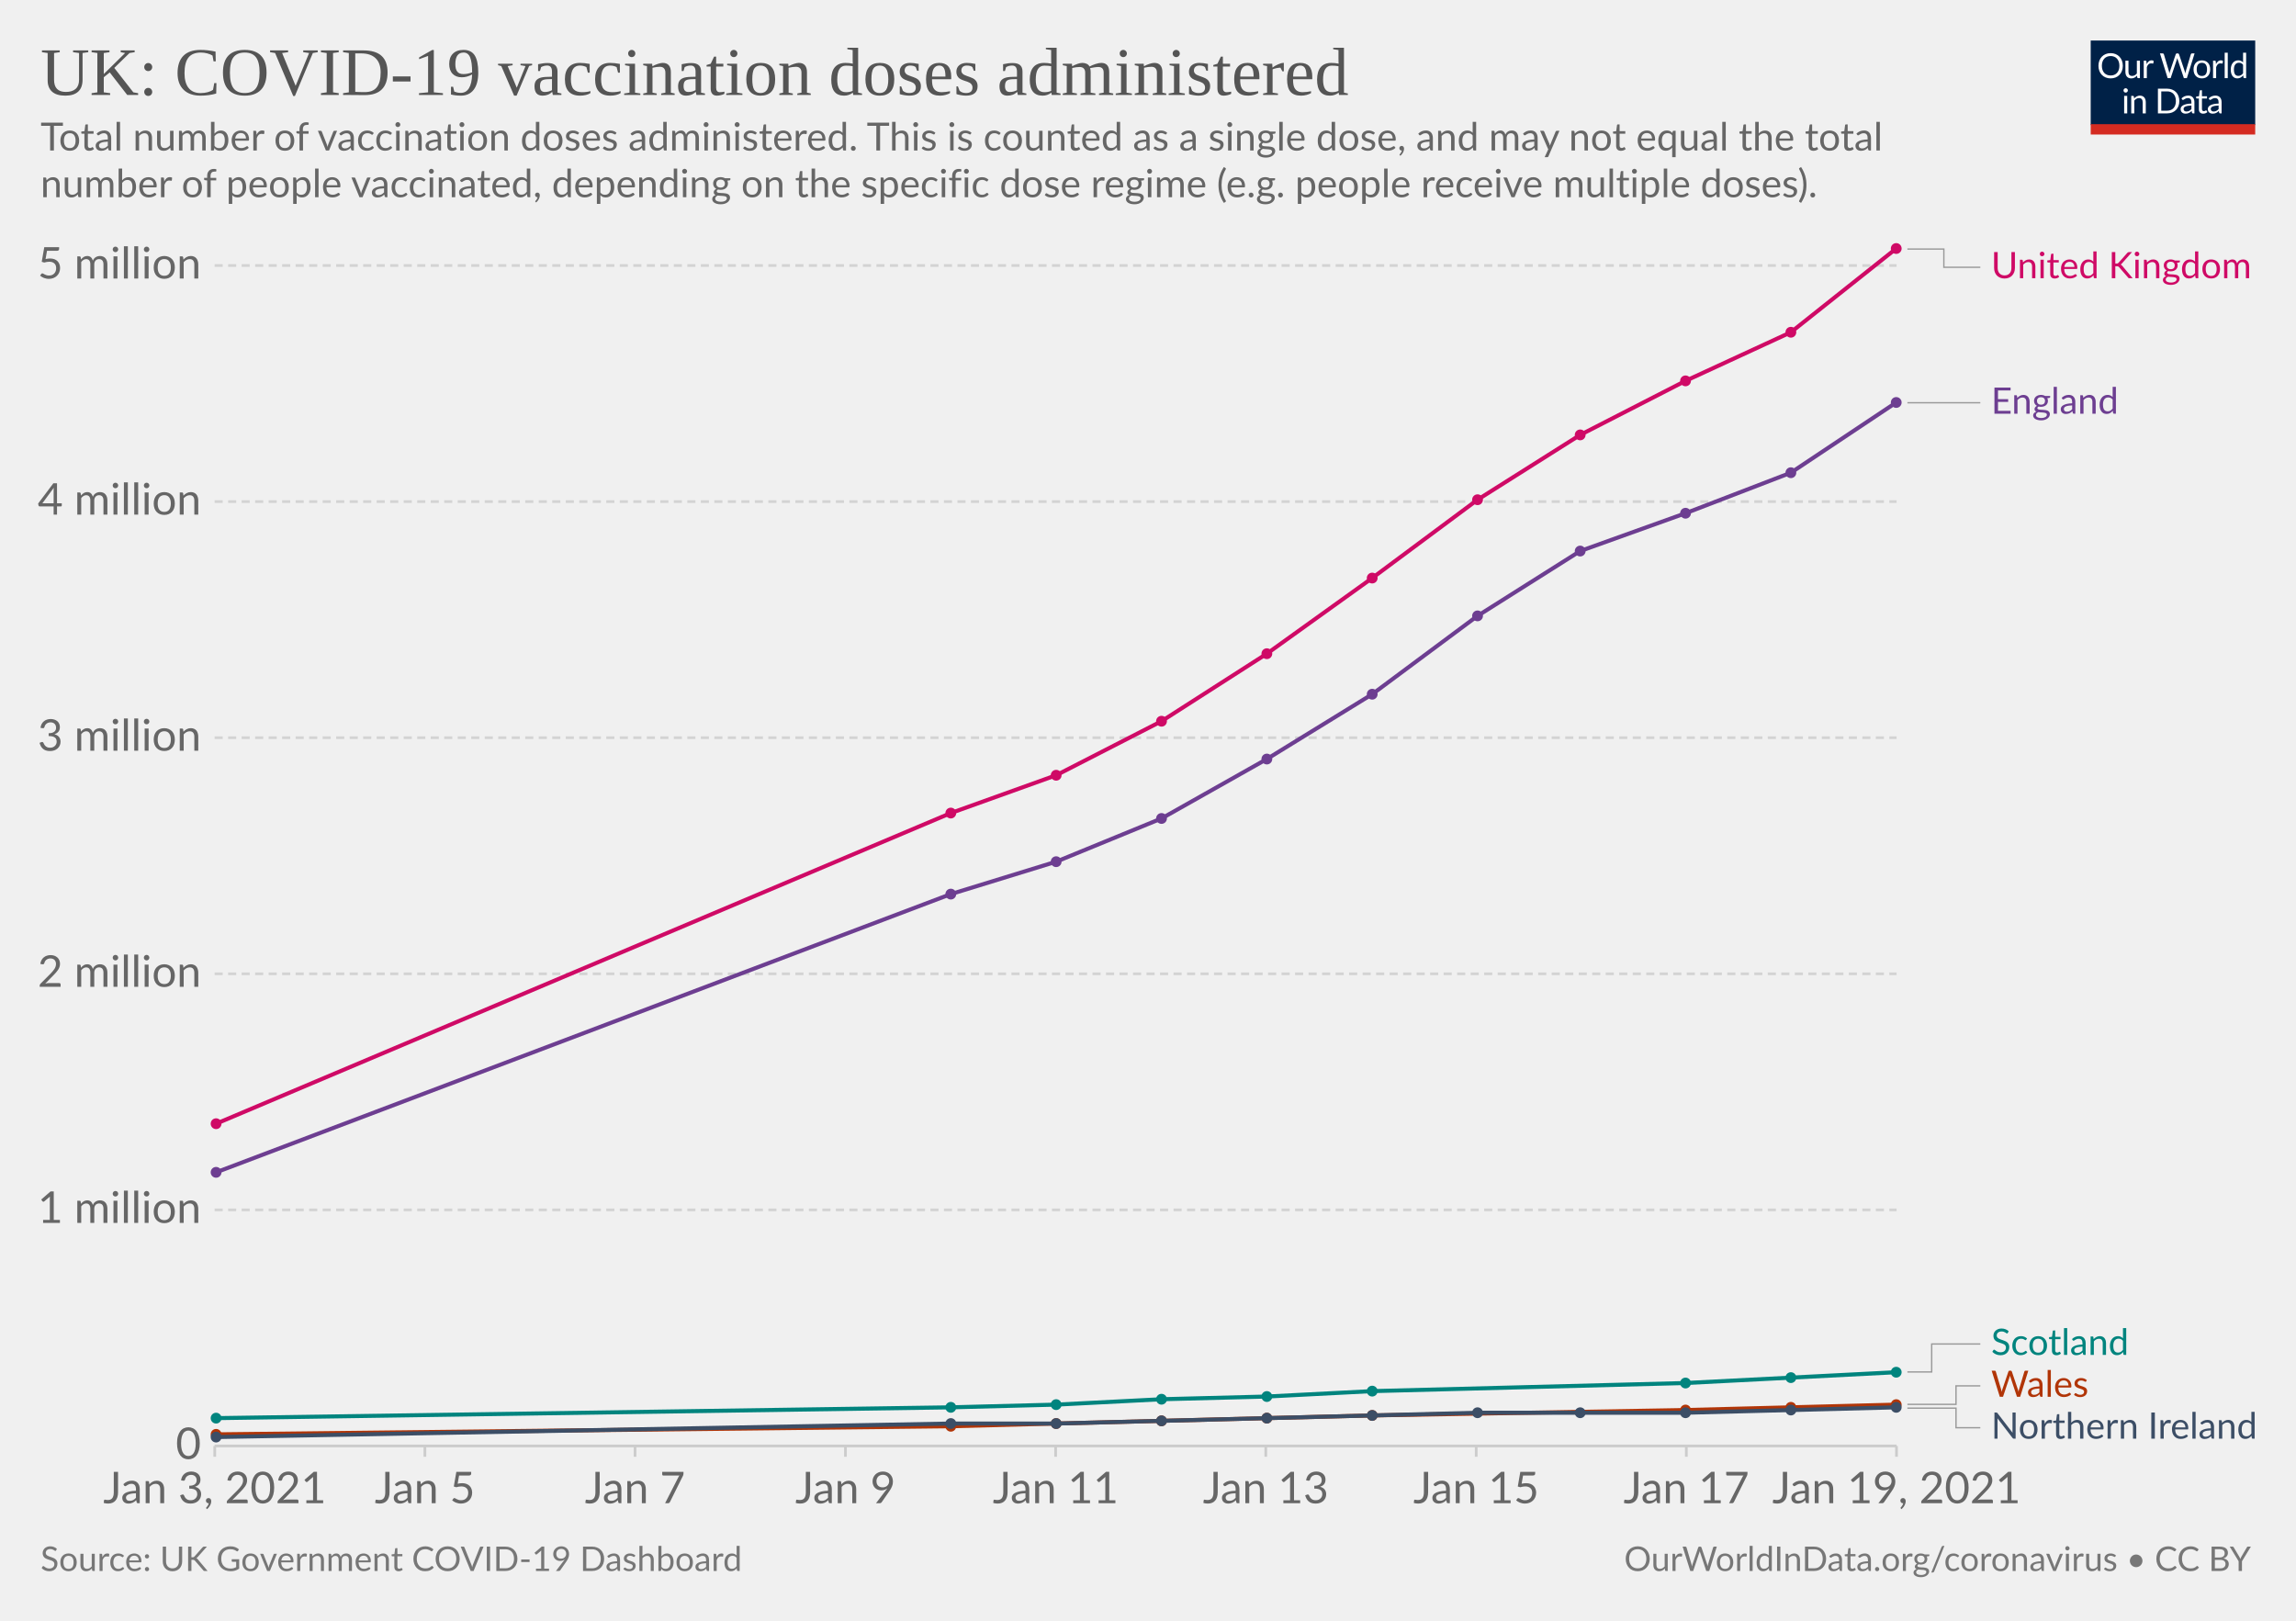
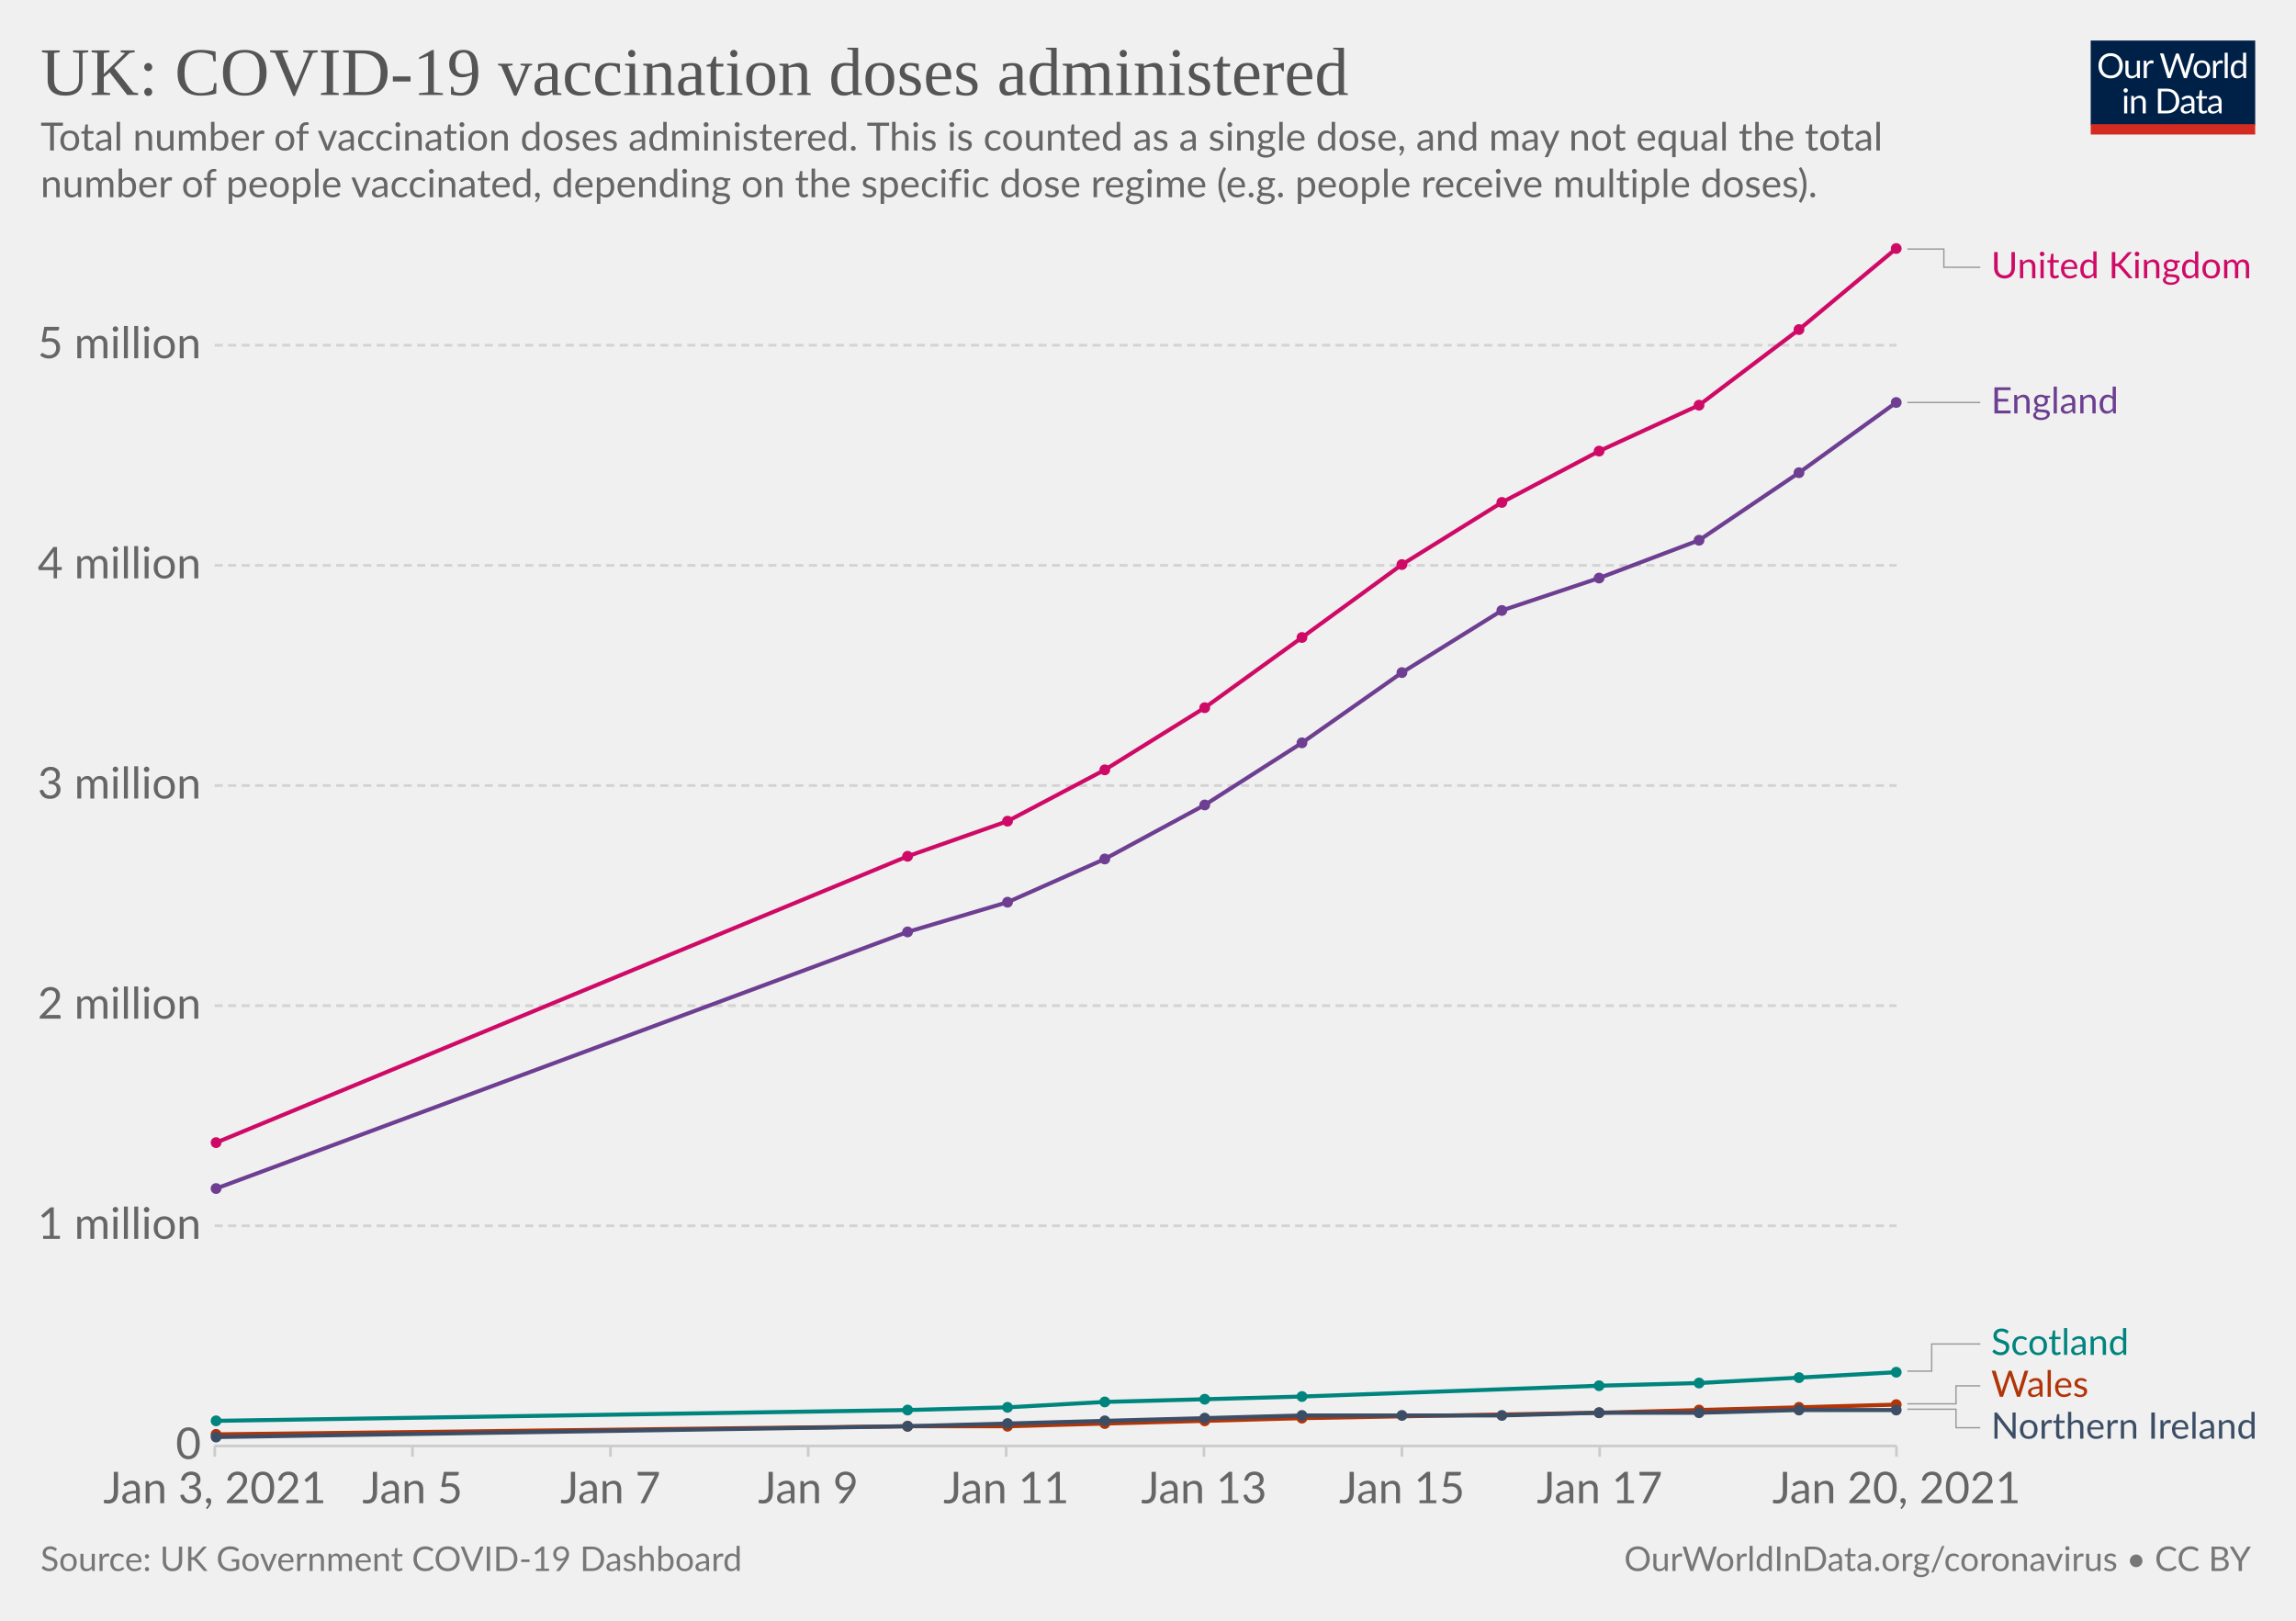
<svg xmlns="http://www.w3.org/2000/svg" version="1.1" style="background-color:#fff;-webkit-font-smoothing:antialiased" width="850" height="600" viewBox="0 0 850 600" font-family="Lato,'Helvetica Neue',Helvetica,Arial,sans-serif" font-size="18" text-rendering="optimizeLegibility">
  <g class="HeaderView">
    <g transform="matrix(.29 0 0 .29 774 15)">
      <svg width="210" height="120" viewBox="0 0 210 120" fill="none">
        <g clip-path="url(#clip0)">
          <path d="M0 0h210v107.89H0V0z" fill="#002147" />
          <path d="M40.98 32.25c0 2.36-.38 4.53-1.12 6.51a14.26 14.26 0 01-8.1 8.4c-1.9.78-4.02 1.17-6.34 1.17a16.6 16.6 0 01-6.33-1.17 14.31 14.31 0 01-8.08-8.4 18.29 18.29 0 01-1.12-6.51c0-2.36.38-4.53 1.12-6.5.75-1.97 1.8-3.67 3.17-5.1a14.32 14.32 0 014.9-3.34c1.92-.8 4.03-1.19 6.34-1.19 2.32 0 4.43.4 6.34 1.19 1.92.8 3.56 1.9 4.93 3.34a14.87 14.87 0 013.17 5.1 18.1 18.1 0 011.12 6.5zm-4.38 0c0-1.94-.26-3.68-.8-5.22a10.91 10.91 0 00-2.24-3.89 9.68 9.68 0 00-3.52-2.46 11.95 11.95 0 00-4.62-.86c-1.68 0-3.21.28-4.6.86a9.88 9.88 0 00-3.54 2.46 10.91 10.91 0 00-2.24 3.9c-.53 1.53-.8 3.27-.8 5.2 0 1.94.27 3.68.8 5.22a11.17 11.17 0 002.24 3.9 10.01 10.01 0 003.55 2.44c1.38.56 2.9.83 4.6.83s3.24-.27 4.61-.83a9.8 9.8 0 003.52-2.44 11.17 11.17 0 002.25-3.9c.53-1.54.8-3.28.8-5.21zm26.22-6.54V48H60.5c-.56 0-.9-.27-1.05-.81l-.31-2.4a12.45 12.45 0 01-3.26 2.6c-1.2.64-2.58.96-4.13.96-1.22 0-2.3-.2-3.24-.6a6.52 6.52 0 01-2.33-1.7 7.37 7.37 0 01-1.43-2.67c-.3-1.04-.46-2.2-.46-3.45V25.7h3.91v14.22c0 1.68.38 2.99 1.15 3.91.77.93 1.96 1.39 3.54 1.39 1.16 0 2.24-.27 3.23-.82a10.42 10.42 0 002.8-2.28V25.7h3.91zm8.61 4.47a9.94 9.94 0 012.6-3.56 5.64 5.64 0 013.76-1.3c.47 0 .92.05 1.34.15.44.1.83.27 1.17.49l-.3 2.92c-.09.37-.3.55-.66.55-.2 0-.5-.04-.9-.13a6.21 6.21 0 00-3.24.18 4.23 4.23 0 00-1.47.92c-.42.4-.81.9-1.17 1.5-.33.58-.64 1.26-.92 2.02V48H67.7V25.71h2.25c.42 0 .72.08.88.25.16.16.27.44.33.83l.26 3.39zm61.16-13.7L122.75 48h-3.82l-7.99-24.05a21.95 21.95 0 01-.42-1.58 38.36 38.36 0 01-.44 1.58L102.05 48h-3.83L88.4 16.47h3.54c.38 0 .7.1.95.29.26.2.43.43.5.73l6.52 21.9.28 1.28.29 1.46.3-1.46.38-1.27 7.41-21.91c.1-.25.26-.48.51-.69.27-.22.58-.33.95-.33h1.23c.38 0 .69.1.92.29a1.77 1.77 0 01.53.73l7.4 21.9a28.4 28.4 0 01.68 2.62 29.52 29.52 0 01.52-2.61l6.54-21.91a1.31 1.31 0 01.48-.7c.27-.21.58-.32.95-.32h3.32zm9.35 8.88c1.63 0 3.1.27 4.4.82a9.43 9.43 0 015.46 5.94c.5 1.4.74 2.98.74 4.73 0 1.76-.25 3.34-.74 4.75a9.43 9.43 0 01-5.46 5.92c-1.3.52-2.77.79-4.4.79-1.64 0-3.12-.27-4.44-.8a9.42 9.42 0 01-3.35-2.3c-.92-1-1.63-2.2-2.13-3.61-.49-1.41-.73-3-.73-4.75s.24-3.33.73-4.73c.5-1.43 1.2-2.64 2.13-3.63a9.4 9.4 0 013.35-2.31c1.32-.55 2.8-.82 4.44-.82zm0 19.89c2.2 0 3.84-.73 4.93-2.2 1.08-1.48 1.63-3.54 1.63-6.18 0-2.66-.55-4.72-1.63-6.2-1.09-1.49-2.73-2.23-4.93-2.23-1.12 0-2.09.2-2.93.57a5.71 5.71 0 00-2.06 1.65 7.5 7.5 0 00-1.24 2.67c-.26 1.04-.4 2.22-.4 3.54 0 2.64.55 4.7 1.64 6.18 1.1 1.47 2.76 2.2 4.99 2.2zm17.97-15.07a9.94 9.94 0 012.6-3.56 5.64 5.64 0 013.76-1.3c.47 0 .91.05 1.34.15.44.1.83.27 1.16.49l-.28 2.92c-.09.37-.31.55-.66.55-.2 0-.5-.04-.9-.13a6.2 6.2 0 00-3.24.18 4.23 4.23 0 00-1.47.92c-.43.4-.82.9-1.17 1.5a13.1 13.1 0 00-.92 2.02V48h-3.94V25.71h2.24c.43 0 .72.08.88.25.17.16.28.44.33.83l.27 3.39zm15.04-14.59V48h-3.92V15.6h3.92zm19.55 15.43a6.22 6.22 0 00-2.38-2.05 6.7 6.7 0 00-2.86-.6c-2.07 0-3.66.75-4.77 2.23-1.12 1.48-1.68 3.6-1.68 6.33 0 1.46.13 2.7.38 3.74a7.29 7.29 0 001.1 2.56 4.35 4.35 0 001.78 1.45c.7.3 1.5.46 2.4.46 1.29 0 2.41-.3 3.36-.88a9.6 9.6 0 002.67-2.49V31.02zm3.91-15.43V48h-2.33c-.56 0-.9-.27-1.06-.81l-.35-2.71a12.13 12.13 0 01-3.25 2.77 8.28 8.28 0 01-4.23 1.06 7.31 7.31 0 01-6.14-2.9c-.73-.96-1.3-2.15-1.69-3.57a18.35 18.35 0 01.07-9.48 11.29 11.29 0 011.89-3.7 8.7 8.7 0 017.06-3.34 7.96 7.96 0 016.12 2.62V15.59h3.91zM46.61 70.71V93H42.7V70.71h3.91zm.84-7c0 .39-.08.75-.24 1.09a2.81 2.81 0 01-1.52 1.47 2.67 2.67 0 01-2.16 0 2.9 2.9 0 01-1.45-1.47 2.67 2.67 0 010-2.16c.15-.35.35-.65.6-.9.25-.27.53-.47.85-.62a2.67 2.67 0 012.16 0c.35.15.65.35.9.62.27.25.47.55.62.9.16.34.24.7.24 1.08zm7.97 10.24c.49-.54 1-1.04 1.54-1.48a9.85 9.85 0 013.66-1.84 8.96 8.96 0 015.43.35c.94.4 1.72.97 2.33 1.71a7.36 7.36 0 011.43 2.67c.32 1.04.49 2.19.49 3.45V93h-3.94V78.81c0-1.69-.4-3-1.17-3.92-.76-.93-1.93-1.4-3.5-1.4a6.6 6.6 0 00-3.25.83c-1 .56-1.92 1.31-2.77 2.27V93h-3.94V70.71h2.35c.56 0 .9.28 1.04.82l.3 2.42zm57.7 3.3c0 2.36-.37 4.5-1.11 6.44a14.3 14.3 0 01-3.17 4.98 14.1 14.1 0 01-4.93 3.2c-1.9.76-4.02 1.13-6.33 1.13H85.8V61.47h11.77c2.31 0 4.42.39 6.33 1.15a13.8 13.8 0 018.1 8.18 17.75 17.75 0 011.12 6.45zm-4.37 0c0-1.94-.26-3.67-.8-5.2a10.94 10.94 0 00-2.23-3.87 9.57 9.57 0 00-3.53-2.42 12.23 12.23 0 00-4.61-.83h-7.5v24.62h7.5c1.7 0 3.24-.28 4.61-.84a9.7 9.7 0 003.53-2.4 10.94 10.94 0 002.24-3.87c.53-1.53.8-3.26.8-5.2zm19.8 5.72c-1.8.06-3.34.2-4.62.44-1.26.22-2.3.51-3.1.88-.8.36-1.37.8-1.74 1.3-.35.5-.53 1.05-.53 1.67 0 .58.1 1.1.3 1.52a3 3 0 00.76 1.05c.34.27.73.46 1.17.6a6.13 6.13 0 001.45.17 7.28 7.28 0 003.5-.81 11.95 11.95 0 002.82-2.2v-4.62zm-12.65-9.11a12.73 12.73 0 013.98-2.66c1.43-.59 3-.88 4.73-.88 1.25 0 2.36.2 3.33.61a6.81 6.81 0 013.94 4.38c.33 1.04.5 2.19.5 3.43V93h-1.74a1.8 1.8 0 01-.88-.18c-.2-.13-.36-.38-.48-.74l-.44-2.12-1.72 1.46a9.48 9.48 0 01-3.74 1.7c-.69.15-1.46.23-2.3.23-.87 0-1.69-.12-2.45-.35a5.34 5.34 0 01-3.34-2.93 6.64 6.64 0 01-.49-2.64c0-.88.25-1.72.73-2.53a6.33 6.33 0 012.35-2.17c1.09-.63 2.5-1.15 4.25-1.54 1.75-.41 3.89-.65 6.42-.7v-1.75c0-1.73-.37-3.03-1.12-3.91-.75-.9-1.84-1.34-3.28-1.34-.97 0-1.78.12-2.44.37-.64.23-1.2.5-1.7.81l-1.23.82c-.33.23-.67.35-1 .35-.27 0-.5-.07-.69-.2a2.1 2.1 0 01-.48-.53l-.7-1.25zm27.67 19.5c-1.76 0-3.12-.5-4.07-1.48-.94-.98-1.41-2.4-1.41-4.25V74h-2.68a.9.9 0 01-.6-.2c-.16-.14-.24-.36-.24-.66v-1.56l3.65-.46.9-6.89a.9.9 0 01.29-.52.88.88 0 01.62-.22H142v7.67h6.44V74H142v13.38c0 .94.22 1.63.68 2.09.45.45 1.04.68 1.76.68a3.21 3.21 0 001.85-.53l.55-.35c.16-.12.3-.18.41-.18.2 0 .4.13.55.38l1.15 1.87a7.45 7.45 0 01-2.44 1.5 8.53 8.53 0 01-2.95.52zm19.68-10.4c-1.8.07-3.34.21-4.62.45-1.26.22-2.3.51-3.1.88-.8.36-1.37.8-1.74 1.3-.35.5-.53 1.05-.53 1.67 0 .58.1 1.1.3 1.52a2.9 2.9 0 00.76 1.05c.34.27.73.46 1.17.6a6.13 6.13 0 001.45.17 7.3 7.3 0 003.5-.81 12.04 12.04 0 002.82-2.2v-4.62zm-12.65-9.1a12.72 12.72 0 013.99-2.66c1.42-.59 3-.88 4.72-.88 1.25 0 2.36.2 3.33.61a6.81 6.81 0 013.94 4.38c.33 1.04.5 2.19.5 3.43V93h-1.74a1.8 1.8 0 01-.88-.18c-.2-.13-.36-.38-.48-.74l-.44-2.12-1.72 1.46a9.48 9.48 0 01-3.74 1.7c-.69.15-1.46.23-2.3.23-.87 0-1.69-.12-2.45-.35a5.33 5.33 0 01-3.34-2.93 6.62 6.62 0 01-.49-2.64c0-.88.25-1.72.73-2.53a6.33 6.33 0 012.35-2.17c1.09-.63 2.5-1.15 4.25-1.54a31.2 31.2 0 016.42-.7v-1.75c0-1.73-.37-3.03-1.12-3.91-.75-.9-1.84-1.34-3.28-1.34-.97 0-1.78.12-2.44.37-.64.23-1.2.5-1.7.81l-1.22.82c-.34.23-.68.35-1.02.35-.26 0-.49-.07-.68-.2a1.88 1.88 0 01-.48-.53l-.7-1.25zM40.98 32.25c0 2.36-.38 4.53-1.12 6.51a14.26 14.26 0 01-8.1 8.4c-1.9.78-4.02 1.17-6.34 1.17a16.6 16.6 0 01-6.33-1.17 14.31 14.31 0 01-8.08-8.4 18.29 18.29 0 01-1.12-6.51c0-2.36.38-4.53 1.12-6.5.75-1.97 1.8-3.67 3.17-5.1a14.32 14.32 0 014.9-3.34c1.92-.8 4.03-1.19 6.34-1.19 2.32 0 4.43.4 6.34 1.19 1.92.8 3.56 1.9 4.93 3.34a14.87 14.87 0 013.17 5.1 18.1 18.1 0 011.12 6.5zm-4.38 0c0-1.94-.26-3.68-.8-5.22a10.91 10.91 0 00-2.24-3.89 9.68 9.68 0 00-3.52-2.46 11.95 11.95 0 00-4.62-.86c-1.68 0-3.21.28-4.6.86a9.88 9.88 0 00-3.54 2.46 10.91 10.91 0 00-2.24 3.9c-.53 1.53-.8 3.27-.8 5.2 0 1.94.27 3.68.8 5.22a11.17 11.17 0 002.24 3.9 10.01 10.01 0 003.55 2.44c1.38.56 2.9.83 4.6.83s3.24-.27 4.61-.83a9.8 9.8 0 003.52-2.44 11.17 11.17 0 002.25-3.9c.53-1.54.8-3.28.8-5.21zm26.22-6.54V48H60.5c-.56 0-.9-.27-1.05-.81l-.31-2.4a12.45 12.45 0 01-3.26 2.6c-1.2.64-2.58.96-4.13.96-1.22 0-2.3-.2-3.24-.6a6.52 6.52 0 01-2.33-1.7 7.37 7.37 0 01-1.43-2.67c-.3-1.04-.46-2.2-.46-3.45V25.7h3.91v14.22c0 1.68.38 2.99 1.15 3.91.77.93 1.96 1.39 3.54 1.39 1.16 0 2.24-.27 3.23-.82a10.42 10.42 0 002.8-2.28V25.7h3.91zm8.61 4.47a9.94 9.94 0 012.6-3.56 5.64 5.64 0 013.76-1.3c.47 0 .92.05 1.34.15.44.1.83.27 1.17.49l-.3 2.92c-.09.37-.3.55-.66.55-.2 0-.5-.04-.9-.13a6.21 6.21 0 00-3.24.18 4.23 4.23 0 00-1.47.92c-.42.4-.81.9-1.17 1.5-.33.58-.64 1.26-.92 2.02V48H67.7V25.71h2.25c.42 0 .72.08.88.25.16.16.27.44.33.83l.26 3.39zm61.16-13.7L122.75 48h-3.82l-7.99-24.05a21.95 21.95 0 01-.42-1.58 38.36 38.36 0 01-.44 1.58L102.05 48h-3.83L88.4 16.47h3.54c.38 0 .7.1.95.29.26.2.43.43.5.73l6.52 21.9.28 1.28.29 1.46.3-1.46.38-1.27 7.41-21.91c.1-.25.26-.48.51-.69.27-.22.58-.33.95-.33h1.23c.38 0 .69.1.92.29a1.77 1.77 0 01.53.73l7.4 21.9a28.4 28.4 0 01.68 2.62 29.52 29.52 0 01.52-2.61l6.54-21.91a1.31 1.31 0 01.48-.7c.27-.21.58-.32.95-.32h3.32zm9.35 8.88c1.63 0 3.1.27 4.4.82a9.43 9.43 0 015.46 5.94c.5 1.4.74 2.98.74 4.73 0 1.76-.25 3.34-.74 4.75a9.43 9.43 0 01-5.46 5.92c-1.3.52-2.77.79-4.4.79-1.64 0-3.12-.27-4.44-.8a9.42 9.42 0 01-3.35-2.3c-.92-1-1.63-2.2-2.13-3.61-.49-1.41-.73-3-.73-4.75s.24-3.33.73-4.73c.5-1.43 1.2-2.64 2.13-3.63a9.4 9.4 0 013.35-2.31c1.32-.55 2.8-.82 4.44-.82zm0 19.89c2.2 0 3.84-.73 4.93-2.2 1.08-1.48 1.63-3.54 1.63-6.18 0-2.66-.55-4.72-1.63-6.2-1.09-1.49-2.73-2.23-4.93-2.23-1.12 0-2.09.2-2.93.57a5.71 5.71 0 00-2.06 1.65 7.5 7.5 0 00-1.24 2.67c-.26 1.04-.4 2.22-.4 3.54 0 2.64.55 4.7 1.64 6.18 1.1 1.47 2.76 2.2 4.99 2.2zm17.97-15.07a9.94 9.94 0 012.6-3.56 5.64 5.64 0 013.76-1.3c.47 0 .91.05 1.34.15.44.1.83.27 1.16.49l-.28 2.92c-.09.37-.31.55-.66.55-.2 0-.5-.04-.9-.13a6.2 6.2 0 00-3.24.18 4.23 4.23 0 00-1.47.92c-.43.4-.82.9-1.17 1.5a13.1 13.1 0 00-.92 2.02V48h-3.94V25.71h2.24c.43 0 .72.08.88.25.17.16.28.44.33.83l.27 3.39zm15.04-14.59V48h-3.92V15.6h3.92zm19.55 15.43a6.22 6.22 0 00-2.38-2.05 6.7 6.7 0 00-2.86-.6c-2.07 0-3.66.75-4.77 2.23-1.12 1.48-1.68 3.6-1.68 6.33 0 1.46.13 2.7.38 3.74a7.29 7.29 0 001.1 2.56 4.35 4.35 0 001.78 1.45c.7.3 1.5.46 2.4.46 1.29 0 2.41-.3 3.36-.88a9.6 9.6 0 002.67-2.49V31.02zm3.91-15.43V48h-2.33c-.56 0-.9-.27-1.06-.81l-.35-2.71a12.13 12.13 0 01-3.25 2.77 8.28 8.28 0 01-4.23 1.06 7.31 7.31 0 01-6.14-2.9c-.73-.96-1.3-2.15-1.69-3.57a18.35 18.35 0 01.07-9.48 11.29 11.29 0 011.89-3.7 8.7 8.7 0 017.06-3.34 7.96 7.96 0 016.12 2.62V15.59h3.91zM46.61 70.71V93H42.7V70.71h3.91zm.84-7c0 .39-.08.75-.24 1.09a2.81 2.81 0 01-1.52 1.47 2.67 2.67 0 01-2.16 0 2.9 2.9 0 01-1.45-1.47 2.67 2.67 0 010-2.16c.15-.35.35-.65.6-.9.25-.27.53-.47.85-.62a2.67 2.67 0 012.16 0c.35.15.65.35.9.62.27.25.47.55.62.9.16.34.24.7.24 1.08zm7.97 10.24c.49-.54 1-1.04 1.54-1.48a9.85 9.85 0 013.66-1.84 8.96 8.96 0 015.43.35c.94.4 1.72.97 2.33 1.71a7.36 7.36 0 011.43 2.67c.32 1.04.49 2.19.49 3.45V93h-3.94V78.81c0-1.69-.4-3-1.17-3.92-.76-.93-1.93-1.4-3.5-1.4a6.6 6.6 0 00-3.25.83c-1 .56-1.92 1.31-2.77 2.27V93h-3.94V70.71h2.35c.56 0 .9.28 1.04.82l.3 2.42zm57.7 3.3c0 2.36-.37 4.5-1.11 6.44a14.3 14.3 0 01-3.17 4.98 14.1 14.1 0 01-4.93 3.2c-1.9.76-4.02 1.13-6.33 1.13H85.8V61.47h11.77c2.31 0 4.42.39 6.33 1.15a13.8 13.8 0 018.1 8.18 17.75 17.75 0 011.12 6.45zm-4.37 0c0-1.94-.26-3.67-.8-5.2a10.94 10.94 0 00-2.23-3.87 9.57 9.57 0 00-3.53-2.42 12.23 12.23 0 00-4.61-.83h-7.5v24.62h7.5c1.7 0 3.24-.28 4.61-.84a9.7 9.7 0 003.53-2.4 10.94 10.94 0 002.24-3.87c.53-1.53.8-3.26.8-5.2zm19.8 5.72c-1.8.06-3.34.2-4.62.44-1.26.22-2.3.51-3.1.88-.8.36-1.37.8-1.74 1.3-.35.5-.53 1.05-.53 1.67 0 .58.1 1.1.3 1.52a3 3 0 00.76 1.05c.34.27.73.46 1.17.6a6.13 6.13 0 001.45.17 7.28 7.28 0 003.5-.81 11.95 11.95 0 002.82-2.2v-4.62zm-12.65-9.11a12.73 12.73 0 013.98-2.66c1.43-.59 3-.88 4.73-.88 1.25 0 2.36.2 3.33.61a6.81 6.81 0 013.94 4.38c.33 1.04.5 2.19.5 3.43V93h-1.74a1.8 1.8 0 01-.88-.18c-.2-.13-.36-.38-.48-.74l-.44-2.12-1.72 1.46a9.48 9.48 0 01-3.74 1.7c-.69.15-1.46.23-2.3.23-.87 0-1.69-.12-2.45-.35a5.34 5.34 0 01-3.34-2.93 6.64 6.64 0 01-.49-2.64c0-.88.25-1.72.73-2.53a6.33 6.33 0 012.35-2.17c1.09-.63 2.5-1.15 4.25-1.54 1.75-.41 3.89-.65 6.42-.7v-1.75c0-1.73-.37-3.03-1.12-3.91-.75-.9-1.84-1.34-3.28-1.34-.97 0-1.78.12-2.44.37-.64.23-1.2.5-1.7.81l-1.23.82c-.33.23-.67.35-1 .35-.27 0-.5-.07-.69-.2a2.1 2.1 0 01-.48-.53l-.7-1.25zm27.67 19.5c-1.76 0-3.12-.5-4.07-1.48-.94-.98-1.41-2.4-1.41-4.25V74h-2.68a.9.9 0 01-.6-.2c-.16-.14-.24-.36-.24-.66v-1.56l3.65-.46.9-6.89a.9.9 0 01.29-.52.88.88 0 01.62-.22H142v7.67h6.44V74H142v13.38c0 .94.22 1.63.68 2.09.45.45 1.04.68 1.76.68a3.21 3.21 0 001.85-.53l.55-.35c.16-.12.3-.18.41-.18.2 0 .4.13.55.38l1.15 1.87a7.45 7.45 0 01-2.44 1.5 8.53 8.53 0 01-2.95.52zm19.68-10.4c-1.8.07-3.34.21-4.62.45-1.26.22-2.3.51-3.1.88-.8.36-1.37.8-1.74 1.3-.35.5-.53 1.05-.53 1.67 0 .58.1 1.1.3 1.52a2.9 2.9 0 00.76 1.05c.34.27.73.46 1.17.6a6.13 6.13 0 001.45.17 7.3 7.3 0 003.5-.81 12.04 12.04 0 002.82-2.2v-4.62zm-12.65-9.1a12.72 12.72 0 013.99-2.66c1.42-.59 3-.88 4.72-.88 1.25 0 2.36.2 3.33.61a6.81 6.81 0 013.94 4.38c.33 1.04.5 2.19.5 3.43V93h-1.74a1.8 1.8 0 01-.88-.18c-.2-.13-.36-.38-.48-.74l-.44-2.12-1.72 1.46a9.48 9.48 0 01-3.74 1.7c-.69.15-1.46.23-2.3.23-.87 0-1.69-.12-2.45-.35a5.33 5.33 0 01-3.34-2.93 6.62 6.62 0 01-.49-2.64c0-.88.25-1.72.73-2.53a6.33 6.33 0 012.35-2.17c1.09-.63 2.5-1.15 4.25-1.54a31.2 31.2 0 016.42-.7v-1.75c0-1.73-.37-3.03-1.12-3.91-.75-.9-1.84-1.34-3.28-1.34-.97 0-1.78.12-2.44.37-.64.23-1.2.5-1.7.81l-1.22.82c-.34.23-.68.35-1.02.35-.26 0-.49-.07-.68-.2a1.88 1.88 0 01-.48-.53l-.7-1.25zM40.98 32.25c0 2.36-.38 4.53-1.12 6.51a14.26 14.26 0 01-8.1 8.4c-1.9.78-4.02 1.17-6.34 1.17a16.6 16.6 0 01-6.33-1.17 14.31 14.31 0 01-8.08-8.4 18.29 18.29 0 01-1.12-6.51c0-2.36.38-4.53 1.12-6.5.75-1.97 1.8-3.67 3.17-5.1a14.32 14.32 0 014.9-3.34c1.92-.8 4.03-1.19 6.34-1.19 2.32 0 4.43.4 6.34 1.19 1.92.8 3.56 1.9 4.93 3.34a14.87 14.87 0 013.17 5.1 18.1 18.1 0 011.12 6.5zm-4.38 0c0-1.94-.26-3.68-.8-5.22a10.91 10.91 0 00-2.24-3.89 9.68 9.68 0 00-3.52-2.46 11.95 11.95 0 00-4.62-.86c-1.68 0-3.21.28-4.6.86a9.88 9.88 0 00-3.54 2.46 10.91 10.91 0 00-2.24 3.9c-.53 1.53-.8 3.27-.8 5.2 0 1.94.27 3.68.8 5.22a11.17 11.17 0 002.24 3.9 10.01 10.01 0 003.55 2.44c1.38.56 2.9.83 4.6.83s3.24-.27 4.61-.83a9.8 9.8 0 003.52-2.44 11.17 11.17 0 002.25-3.9c.53-1.54.8-3.28.8-5.21zm26.22-6.54V48H60.5c-.56 0-.9-.27-1.05-.81l-.31-2.4a12.45 12.45 0 01-3.26 2.6c-1.2.64-2.58.96-4.13.96-1.22 0-2.3-.2-3.24-.6a6.52 6.52 0 01-2.33-1.7 7.37 7.37 0 01-1.43-2.67c-.3-1.04-.46-2.2-.46-3.45V25.7h3.91v14.22c0 1.68.38 2.99 1.15 3.91.77.93 1.96 1.39 3.54 1.39 1.16 0 2.24-.27 3.23-.82a10.42 10.42 0 002.8-2.28V25.7h3.91zm8.61 4.47a9.94 9.94 0 012.6-3.56 5.64 5.64 0 013.76-1.3c.47 0 .92.05 1.34.15.44.1.83.27 1.17.49l-.3 2.92c-.09.37-.3.55-.66.55-.2 0-.5-.04-.9-.13a6.21 6.21 0 00-3.24.18 4.23 4.23 0 00-1.47.92c-.42.4-.81.9-1.17 1.5-.33.58-.64 1.26-.92 2.02V48H67.7V25.71h2.25c.42 0 .72.08.88.25.16.16.27.44.33.83l.26 3.39zm61.16-13.7L122.75 48h-3.82l-7.99-24.05a21.95 21.95 0 01-.42-1.58 38.36 38.36 0 01-.44 1.58L102.05 48h-3.83L88.4 16.47h3.54c.38 0 .7.1.95.29.26.2.43.43.5.73l6.52 21.9.28 1.28.29 1.46.3-1.46.38-1.27 7.41-21.91c.1-.25.26-.48.51-.69.27-.22.58-.33.95-.33h1.23c.38 0 .69.1.92.29a1.77 1.77 0 01.53.73l7.4 21.9a28.4 28.4 0 01.68 2.62 29.52 29.52 0 01.52-2.61l6.54-21.91a1.31 1.31 0 01.48-.7c.27-.21.58-.32.95-.32h3.32zm9.35 8.88c1.63 0 3.1.27 4.4.82a9.43 9.43 0 015.46 5.94c.5 1.4.74 2.98.74 4.73 0 1.76-.25 3.34-.74 4.75a9.43 9.43 0 01-5.46 5.92c-1.3.52-2.77.79-4.4.79-1.64 0-3.12-.27-4.44-.8a9.42 9.42 0 01-3.35-2.3c-.92-1-1.63-2.2-2.13-3.61-.49-1.41-.73-3-.73-4.75s.24-3.33.73-4.73c.5-1.43 1.2-2.64 2.13-3.63a9.4 9.4 0 013.35-2.31c1.32-.55 2.8-.82 4.44-.82zm0 19.89c2.2 0 3.84-.73 4.93-2.2 1.08-1.48 1.63-3.54 1.63-6.18 0-2.66-.55-4.72-1.63-6.2-1.09-1.49-2.73-2.23-4.93-2.23-1.12 0-2.09.2-2.93.57a5.71 5.71 0 00-2.06 1.65 7.5 7.5 0 00-1.24 2.67c-.26 1.04-.4 2.22-.4 3.54 0 2.64.55 4.7 1.64 6.18 1.1 1.47 2.76 2.2 4.99 2.2zm17.97-15.07a9.94 9.94 0 012.6-3.56 5.64 5.64 0 013.76-1.3c.47 0 .91.05 1.34.15.44.1.83.27 1.16.49l-.28 2.92c-.09.37-.31.55-.66.55-.2 0-.5-.04-.9-.13a6.2 6.2 0 00-3.24.18 4.23 4.23 0 00-1.47.92c-.43.4-.82.9-1.17 1.5a13.1 13.1 0 00-.92 2.02V48h-3.94V25.71h2.24c.43 0 .72.08.88.25.17.16.28.44.33.83l.27 3.39zm15.04-14.59V48h-3.92V15.6h3.92zm19.55 15.43a6.22 6.22 0 00-2.38-2.05 6.7 6.7 0 00-2.86-.6c-2.07 0-3.66.75-4.77 2.23-1.12 1.48-1.68 3.6-1.68 6.33 0 1.46.13 2.7.38 3.74a7.29 7.29 0 001.1 2.56 4.35 4.35 0 001.78 1.45c.7.3 1.5.46 2.4.46 1.29 0 2.41-.3 3.36-.88a9.6 9.6 0 002.67-2.49V31.02zm3.91-15.43V48h-2.33c-.56 0-.9-.27-1.06-.81l-.35-2.71a12.13 12.13 0 01-3.25 2.77 8.28 8.28 0 01-4.23 1.06 7.31 7.31 0 01-6.14-2.9c-.73-.96-1.3-2.15-1.69-3.57a18.35 18.35 0 01.07-9.48 11.29 11.29 0 011.89-3.7 8.7 8.7 0 017.06-3.34 7.96 7.96 0 016.12 2.62V15.59h3.91zM46.61 70.71V93H42.7V70.71h3.91zm.84-7c0 .39-.08.75-.24 1.09a2.81 2.81 0 01-1.52 1.47 2.67 2.67 0 01-2.16 0 2.9 2.9 0 01-1.45-1.47 2.67 2.67 0 010-2.16c.15-.35.35-.65.6-.9.25-.27.53-.47.85-.62a2.67 2.67 0 012.16 0c.35.15.65.35.9.62.27.25.47.55.62.9.16.34.24.7.24 1.08zm7.97 10.24c.49-.54 1-1.04 1.54-1.48a9.85 9.85 0 013.66-1.84 8.96 8.96 0 015.43.35c.94.4 1.72.97 2.33 1.71a7.36 7.36 0 011.43 2.67c.32 1.04.49 2.19.49 3.45V93h-3.94V78.81c0-1.69-.4-3-1.17-3.92-.76-.93-1.93-1.4-3.5-1.4a6.6 6.6 0 00-3.25.83c-1 .56-1.92 1.31-2.77 2.27V93h-3.94V70.71h2.35c.56 0 .9.28 1.04.82l.3 2.42zm57.7 3.3c0 2.36-.37 4.5-1.11 6.44a14.3 14.3 0 01-3.17 4.98 14.1 14.1 0 01-4.93 3.2c-1.9.76-4.02 1.13-6.33 1.13H85.8V61.47h11.77c2.31 0 4.42.39 6.33 1.15a13.8 13.8 0 018.1 8.18 17.75 17.75 0 011.12 6.45zm-4.37 0c0-1.94-.26-3.67-.8-5.2a10.94 10.94 0 00-2.23-3.87 9.57 9.57 0 00-3.53-2.42 12.23 12.23 0 00-4.61-.83h-7.5v24.62h7.5c1.7 0 3.24-.28 4.61-.84a9.7 9.7 0 003.53-2.4 10.94 10.94 0 002.24-3.87c.53-1.53.8-3.26.8-5.2zm19.8 5.72c-1.8.06-3.34.2-4.62.44-1.26.22-2.3.51-3.1.88-.8.36-1.37.8-1.74 1.3-.35.5-.53 1.05-.53 1.67 0 .58.1 1.1.3 1.52a3 3 0 00.76 1.05c.34.27.73.46 1.17.6a6.13 6.13 0 001.45.17 7.28 7.28 0 003.5-.81 11.95 11.95 0 002.82-2.2v-4.62zm-12.65-9.11a12.73 12.73 0 013.98-2.66c1.43-.59 3-.88 4.73-.88 1.25 0 2.36.2 3.33.61a6.81 6.81 0 013.94 4.38c.33 1.04.5 2.19.5 3.43V93h-1.74a1.8 1.8 0 01-.88-.18c-.2-.13-.36-.38-.48-.74l-.44-2.12-1.72 1.46a9.48 9.48 0 01-3.74 1.7c-.69.15-1.46.23-2.3.23-.87 0-1.69-.12-2.45-.35a5.34 5.34 0 01-3.34-2.93 6.64 6.64 0 01-.49-2.64c0-.88.25-1.72.73-2.53a6.33 6.33 0 012.35-2.17c1.09-.63 2.5-1.15 4.25-1.54 1.75-.41 3.89-.65 6.42-.7v-1.75c0-1.73-.37-3.03-1.12-3.91-.75-.9-1.84-1.34-3.28-1.34-.97 0-1.78.12-2.44.37-.64.23-1.2.5-1.7.81l-1.23.82c-.33.23-.67.35-1 .35-.27 0-.5-.07-.69-.2a2.1 2.1 0 01-.48-.53l-.7-1.25zm27.67 19.5c-1.76 0-3.12-.5-4.07-1.48-.94-.98-1.41-2.4-1.41-4.25V74h-2.68a.9.9 0 01-.6-.2c-.16-.14-.24-.36-.24-.66v-1.56l3.65-.46.9-6.89a.9.9 0 01.29-.52.88.88 0 01.62-.22H142v7.67h6.44V74H142v13.38c0 .94.22 1.63.68 2.09.45.45 1.04.68 1.76.68a3.21 3.21 0 001.85-.53l.55-.35c.16-.12.3-.18.41-.18.2 0 .4.13.55.38l1.15 1.87a7.45 7.45 0 01-2.44 1.5 8.53 8.53 0 01-2.95.52zm19.68-10.4c-1.8.07-3.34.21-4.62.45-1.26.22-2.3.51-3.1.88-.8.36-1.37.8-1.74 1.3-.35.5-.53 1.05-.53 1.67 0 .58.1 1.1.3 1.52a2.9 2.9 0 00.76 1.05c.34.27.73.46 1.17.6a6.13 6.13 0 001.45.17 7.3 7.3 0 003.5-.81 12.04 12.04 0 002.82-2.2v-4.62zm-12.65-9.1a12.72 12.72 0 013.99-2.66c1.42-.59 3-.88 4.72-.88 1.25 0 2.36.2 3.33.61a6.81 6.81 0 013.94 4.38c.33 1.04.5 2.19.5 3.43V93h-1.74a1.8 1.8 0 01-.88-.18c-.2-.13-.36-.38-.48-.74l-.44-2.12-1.72 1.46a9.48 9.48 0 01-3.74 1.7c-.69.15-1.46.23-2.3.23-.87 0-1.69-.12-2.45-.35a5.33 5.33 0 01-3.34-2.93 6.62 6.62 0 01-.49-2.64c0-.88.25-1.72.73-2.53a6.33 6.33 0 012.35-2.17c1.09-.63 2.5-1.15 4.25-1.54a31.2 31.2 0 016.42-.7v-1.75c0-1.73-.37-3.03-1.12-3.91-.75-.9-1.84-1.34-3.28-1.34-.97 0-1.78.12-2.44.37-.64.23-1.2.5-1.7.81l-1.22.82c-.34.23-.68.35-1.02.35-.26 0-.49-.07-.68-.2a1.88 1.88 0 01-.48-.53l-.7-1.25z" fill="#fff" />
          <path fill="#D42B21" d="M0 106.79h210V120H0z" />
        </g>
        <defs>
          <clipPath id="clip0">
            <path fill="#fff" d="M0 0h210v120H0z" />
          </clipPath>
        </defs>
      </svg>
    </g>
    <a href="https://ourworldindata.org/grapher/uk-cumulative-covid-vaccinations?tab=chart&amp;stackMode=absolute&amp;time=2021-01-03..latest&amp;region=World" target="_blank" rel="noopener" font-family="&quot;Playfair Display&quot;,Georgia,&quot;Times New Roman&quot;,serif">
      <text font-size="25.2" x="15" y="35.2" fill="#555">
        <tspan x="15" y="35.16">UK: COVID-19 vaccination doses administered</tspan>
      </text>
    </a>
    <text font-size="14.4" x="15" y="55.7" fill="#666">
      <tspan x="15" y="55.72">Total number of vaccination doses administered. This is counted as a single dose, and may not equal the total</tspan>
      <tspan x="15" y="73">number of people vaccinated, depending on the specific dose regime (e.g. people receive multiple doses).</tspan>
    </text>
  </g>
  <g class="LineChart">
    <defs>
      <clipPath id="a">
        <path d="M69.45 0h830v928.6h-830z" />
      </clipPath>
    </defs>
    <g class="DualAxisView">
      <g class="HorizontalAxis">
-         <path stroke="#ccc" d="M79.5 535.3v4M157.3 535.3v4M235.1 535.3v4M313 535.3v4M390.8 535.3v4M468.6 535.3v4M546.5 535.3v4M624.3 535.3v4M702.1 535.3v4" />
+         <path stroke="#ccc" d="M79.5 535.3v4M152.7 535.3v4M226 535.3v4M299.2 535.3v4M372.5 535.3v4M445.7 535.3v4M519 535.3v4M592.2 535.3v4M702.1 535.3v4" />
        <text x="79.5" y="556.5" fill="#666" text-anchor="middle" font-size="16.2">Jan 3, 2021</text>
-         <text x="157.3" y="556.5" fill="#666" text-anchor="middle" font-size="16.2">Jan 5</text>
-         <text x="235.1" y="556.5" fill="#666" text-anchor="middle" font-size="16.2">Jan 7</text>
-         <text x="313" y="556.5" fill="#666" text-anchor="middle" font-size="16.2">Jan 9</text>
-         <text x="390.8" y="556.5" fill="#666" text-anchor="middle" font-size="16.2">Jan 11</text>
-         <text x="468.6" y="556.5" fill="#666" text-anchor="middle" font-size="16.2">Jan 13</text>
-         <text x="546.5" y="556.5" fill="#666" text-anchor="middle" font-size="16.2">Jan 15</text>
-         <text x="624.3" y="556.5" fill="#666" text-anchor="middle" font-size="16.2">Jan 17</text>
-         <text x="702.1" y="556.5" fill="#666" text-anchor="middle" font-size="16.2">Jan 19, 2021</text>
+         <text x="152.7" y="556.5" fill="#666" text-anchor="middle" font-size="16.2">Jan 5</text>
+         <text x="226" y="556.5" fill="#666" text-anchor="middle" font-size="16.2">Jan 7</text>
+         <text x="299.2" y="556.5" fill="#666" text-anchor="middle" font-size="16.2">Jan 9</text>
+         <text x="372.5" y="556.5" fill="#666" text-anchor="middle" font-size="16.2">Jan 11</text>
+         <text x="445.7" y="556.5" fill="#666" text-anchor="middle" font-size="16.2">Jan 13</text>
+         <text x="519" y="556.5" fill="#666" text-anchor="middle" font-size="16.2">Jan 15</text>
+         <text x="592.2" y="556.5" fill="#666" text-anchor="middle" font-size="16.2">Jan 17</text>
+         <text x="702.1" y="556.5" fill="#666" text-anchor="middle" font-size="16.2">Jan 20, 2021</text>
      </g>
      <g class="VerticalAxis" fill="#666" dominant-baseline="middle" text-anchor="end" font-size="16.2">
        <text x="74.45" y="535.3">0</text>
-         <text x="74.45" y="447.9">1 million</text>
-         <text x="74.45" y="360.5">2 million</text>
-         <text x="74.45" y="273.1">3 million</text>
-         <text x="74.45" y="185.7">4 million</text>
-         <text x="74.45" y="98.3">5 million</text>
+         <text x="74.45" y="453.8">1 million</text>
+         <text x="74.45" y="372.3">2 million</text>
+         <text x="74.45" y="290.8">3 million</text>
+         <text x="74.45" y="209.3">4 million</text>
+         <text x="74.45" y="127.8">5 million</text>
      </g>
      <g class="AxisGridLines horizontalLines">
        <path stroke="#ccc" d="M79.45 535.3h622.68" />
-         <path stroke="#d3d3d3" stroke-dasharray="3,2" d="M79.45 447.9h622.68M79.45 360.5h622.68M79.45 273.1h622.68M79.45 185.7h622.68M79.45 98.3h622.68" />
+         <path stroke="#d3d3d3" stroke-dasharray="3,2" d="M79.45 453.8h622.68M79.45 372.3h622.68M79.45 290.8h622.68M79.45 209.3h622.68M79.45 127.8h622.68" />
      </g>
    </g>
    <g clip-path="url(#a)">
      <g class="LineLabels" cursor="default">
        <g class="legendMark">
          <g class="indicator">
            <path d="M706.13 92.2h13.5v6.75h13.5" stroke="#999" stroke-width=".5" fill="none" />
          </g>
          <text font-size="13.5" x="737.1" y="103" fill="#CF0A66">
            <tspan x="737.13" y="103">United Kingdom</tspan>
          </text>
        </g>
        <g class="legendMark">
          <g class="indicator">
-             <path d="M706.13 149.1h13.5v0h13.5" stroke="#999" stroke-width=".5" fill="none" />
+             <path d="M706.13 149h13.5v0h13.5" stroke="#999" stroke-width=".5" fill="none" />
          </g>
-           <text font-size="13.5" x="737.1" y="153.2" fill="#6D3E91">
-             <tspan x="737.13" y="153.15">England</tspan>
+           <text font-size="13.5" x="737.1" y="153.1" fill="#6D3E91">
+             <tspan x="737.13" y="153.05">England</tspan>
          </text>
        </g>
        <g class="legendMark">
          <g class="indicator">
-             <path d="M706.13 507.9h9v-10.35h18" stroke="#999" stroke-width=".5" fill="none" />
+             <path d="M706.13 507.6h9v-10.05h18" stroke="#999" stroke-width=".5" fill="none" />
          </g>
          <text font-size="13.5" x="737.1" y="501.6" fill="#00847E">
            <tspan x="737.13" y="501.6">Scotland</tspan>
          </text>
        </g>
        <g class="legendMark">
          <g class="indicator">
-             <path d="M706.13 519.9h18v-6.85h9" stroke="#999" stroke-width=".5" fill="none" />
+             <path d="M706.13 519.7h18v-6.65h9" stroke="#999" stroke-width=".5" fill="none" />
          </g>
          <text font-size="13.5" x="737.1" y="517.1" fill="#B13507">
            <tspan x="737.13" y="517.1">Wales</tspan>
          </text>
        </g>
        <g class="legendMark">
          <g class="indicator">
-             <path d="M706.13 521.3h18v7.25h9" stroke="#999" stroke-width=".5" fill="none" />
+             <path d="M706.13 521.7h18v6.85h9" stroke="#999" stroke-width=".5" fill="none" />
          </g>
          <text font-size="13.5" x="737.1" y="532.6" fill="#3C4E66">
            <tspan x="737.13" y="532.6">Northern Ireland</tspan>
          </text>
        </g>
      </g>
      <g class="Lines">
        <g class="key-United-Kingdom_0">
-           <path stroke="#CF0A66" stroke-linecap="round" d="M80 416l272-115 39-14 39-20 39-25 39-28 39-29 38-24 39-20 39-18 39-31" fill="none" stroke-width="1.5" />
+           <path stroke="#CF0A66" stroke-linecap="round" d="M80 423l256-106 37-13 36-19 37-23 36-26 37-27 37-23 36-19 37-17 37-28 36-30" fill="none" stroke-width="1.5" />
          <g fill="#CF0A66">
-             <circle cx="80" cy="416" r="2" />
-             <circle cx="352" cy="301" r="2" />
-             <circle cx="391" cy="287" r="2" />
-             <circle cx="430" cy="267" r="2" />
-             <circle cx="469" cy="242" r="2" />
-             <circle cx="508" cy="214" r="2" />
-             <circle cx="547" cy="185" r="2" />
-             <circle cx="585" cy="161" r="2" />
-             <circle cx="624" cy="141" r="2" />
-             <circle cx="663" cy="123" r="2" />
+             <circle cx="80" cy="423" r="2" />
+             <circle cx="336" cy="317" r="2" />
+             <circle cx="373" cy="304" r="2" />
+             <circle cx="409" cy="285" r="2" />
+             <circle cx="446" cy="262" r="2" />
+             <circle cx="482" cy="236" r="2" />
+             <circle cx="519" cy="209" r="2" />
+             <circle cx="556" cy="186" r="2" />
+             <circle cx="592" cy="167" r="2" />
+             <circle cx="629" cy="150" r="2" />
+             <circle cx="666" cy="122" r="2" />
            <circle cx="702" cy="92" r="2" />
          </g>
        </g>
        <g class="key-Scotland_0">
-           <path stroke="#00847E" stroke-linecap="round" d="M80 525l272-4 39-1 39-2 39-1 39-2 116-3 39-2 39-2" fill="none" stroke-width="1.5" />
+           <path stroke="#00847E" stroke-linecap="round" d="M80 526l256-4 37-1 36-2 37-1 36-1 110-4 37-1 37-2 36-2" fill="none" stroke-width="1.5" />
          <g fill="#00847E">
-             <circle cx="80" cy="525" r="2" />
-             <circle cx="352" cy="521" r="2" />
-             <circle cx="391" cy="520" r="2" />
-             <circle cx="430" cy="518" r="2" />
-             <circle cx="469" cy="517" r="2" />
-             <circle cx="508" cy="515" r="2" />
-             <circle cx="624" cy="512" r="2" />
-             <circle cx="663" cy="510" r="2" />
+             <circle cx="80" cy="526" r="2" />
+             <circle cx="336" cy="522" r="2" />
+             <circle cx="373" cy="521" r="2" />
+             <circle cx="409" cy="519" r="2" />
+             <circle cx="446" cy="518" r="2" />
+             <circle cx="482" cy="517" r="2" />
+             <circle cx="592" cy="513" r="2" />
+             <circle cx="629" cy="512" r="2" />
+             <circle cx="666" cy="510" r="2" />
            <circle cx="702" cy="508" r="2" />
          </g>
        </g>
        <g class="key-England_0">
-           <path stroke="#6D3E91" stroke-linecap="round" d="M80 434l272-103 39-12 39-16 39-22 39-24 39-29 38-24 39-14 39-15 39-26" fill="none" stroke-width="1.5" />
+           <path stroke="#6D3E91" stroke-linecap="round" d="M80 440l256-95 37-11 36-16 37-20 36-23 37-26 37-23 36-12 37-14 37-25 36-26" fill="none" stroke-width="1.5" />
          <g fill="#6D3E91">
-             <circle cx="80" cy="434" r="2" />
-             <circle cx="352" cy="331" r="2" />
-             <circle cx="391" cy="319" r="2" />
-             <circle cx="430" cy="303" r="2" />
-             <circle cx="469" cy="281" r="2" />
-             <circle cx="508" cy="257" r="2" />
-             <circle cx="547" cy="228" r="2" />
-             <circle cx="585" cy="204" r="2" />
-             <circle cx="624" cy="190" r="2" />
-             <circle cx="663" cy="175" r="2" />
+             <circle cx="80" cy="440" r="2" />
+             <circle cx="336" cy="345" r="2" />
+             <circle cx="373" cy="334" r="2" />
+             <circle cx="409" cy="318" r="2" />
+             <circle cx="446" cy="298" r="2" />
+             <circle cx="482" cy="275" r="2" />
+             <circle cx="519" cy="249" r="2" />
+             <circle cx="556" cy="226" r="2" />
+             <circle cx="592" cy="214" r="2" />
+             <circle cx="629" cy="200" r="2" />
+             <circle cx="666" cy="175" r="2" />
            <circle cx="702" cy="149" r="2" />
          </g>
        </g>
        <g class="key-Wales_0">
-           <path stroke="#B13507" stroke-linecap="round" d="M80 531l272-3 39-1 39-1 39-1 39-1 116-2 39-1 39-1" fill="none" stroke-width="1.5" />
+           <path stroke="#B13507" stroke-linecap="round" d="M80 531l256-3h37l36-1 37-1 36-1 110-2 37-1 37-1 36-1" fill="none" stroke-width="1.5" />
          <g fill="#B13507">
            <circle cx="80" cy="531" r="2" />
-             <circle cx="352" cy="528" r="2" />
-             <circle cx="391" cy="527" r="2" />
-             <circle cx="430" cy="526" r="2" />
-             <circle cx="469" cy="525" r="2" />
-             <circle cx="508" cy="524" r="2" />
-             <circle cx="624" cy="522" r="2" />
-             <circle cx="663" cy="521" r="2" />
+             <circle cx="336" cy="528" r="2" />
+             <circle cx="373" cy="528" r="2" />
+             <circle cx="409" cy="527" r="2" />
+             <circle cx="446" cy="526" r="2" />
+             <circle cx="482" cy="525" r="2" />
+             <circle cx="592" cy="523" r="2" />
+             <circle cx="629" cy="522" r="2" />
+             <circle cx="666" cy="521" r="2" />
            <circle cx="702" cy="520" r="2" />
          </g>
        </g>
        <g class="key-Northern-Ireland_0">
-           <path stroke="#3C4E66" stroke-linecap="round" d="M80 532l272-5h39l39-1 39-1 39-1 39-1h77l39-1 39-1" fill="none" stroke-width="1.5" />
+           <path stroke="#3C4E66" stroke-linecap="round" d="M80 532l256-4 37-1 36-1 37-1 36-1h74l36-1h37l37-1h36" fill="none" stroke-width="1.5" />
          <g fill="#3C4E66">
            <circle cx="80" cy="532" r="2" />
-             <circle cx="352" cy="527" r="2" />
-             <circle cx="391" cy="527" r="2" />
-             <circle cx="430" cy="526" r="2" />
-             <circle cx="469" cy="525" r="2" />
-             <circle cx="508" cy="524" r="2" />
-             <circle cx="547" cy="523" r="2" />
-             <circle cx="585" cy="523" r="2" />
-             <circle cx="624" cy="523" r="2" />
-             <circle cx="663" cy="522" r="2" />
-             <circle cx="702" cy="521" r="2" />
+             <circle cx="336" cy="528" r="2" />
+             <circle cx="373" cy="527" r="2" />
+             <circle cx="409" cy="526" r="2" />
+             <circle cx="446" cy="525" r="2" />
+             <circle cx="482" cy="524" r="2" />
+             <circle cx="519" cy="524" r="2" />
+             <circle cx="556" cy="524" r="2" />
+             <circle cx="592" cy="523" r="2" />
+             <circle cx="629" cy="523" r="2" />
+             <circle cx="666" cy="522" r="2" />
+             <circle cx="702" cy="522" r="2" />
          </g>
        </g>
      </g>
    </g>
  </g>
  <g class="SourcesFooter" fill="#777">
    <g class="clickable" fill="#777">
      <text font-size="12.6" x="15" y="581.6">
        <tspan x="15" y="581.58">Source: UK Government COVID-19 Dashboard</tspan>
      </text>
    </g>
    <text font-size="12.6" x="601.3" y="581.6">
      <tspan x="601.27" y="581.58">
        <a target="_blank" href="https://ourworldindata.org/coronavirus" fill="#777">OurWorldInData.org/coronavirus</a> • <a class="cclogo" href="http://creativecommons.org/licenses/by/4.0/deed.en_US" target="_blank" fill="#777">CC BY</a>
      </tspan>
    </text>
  </g>
</svg>
